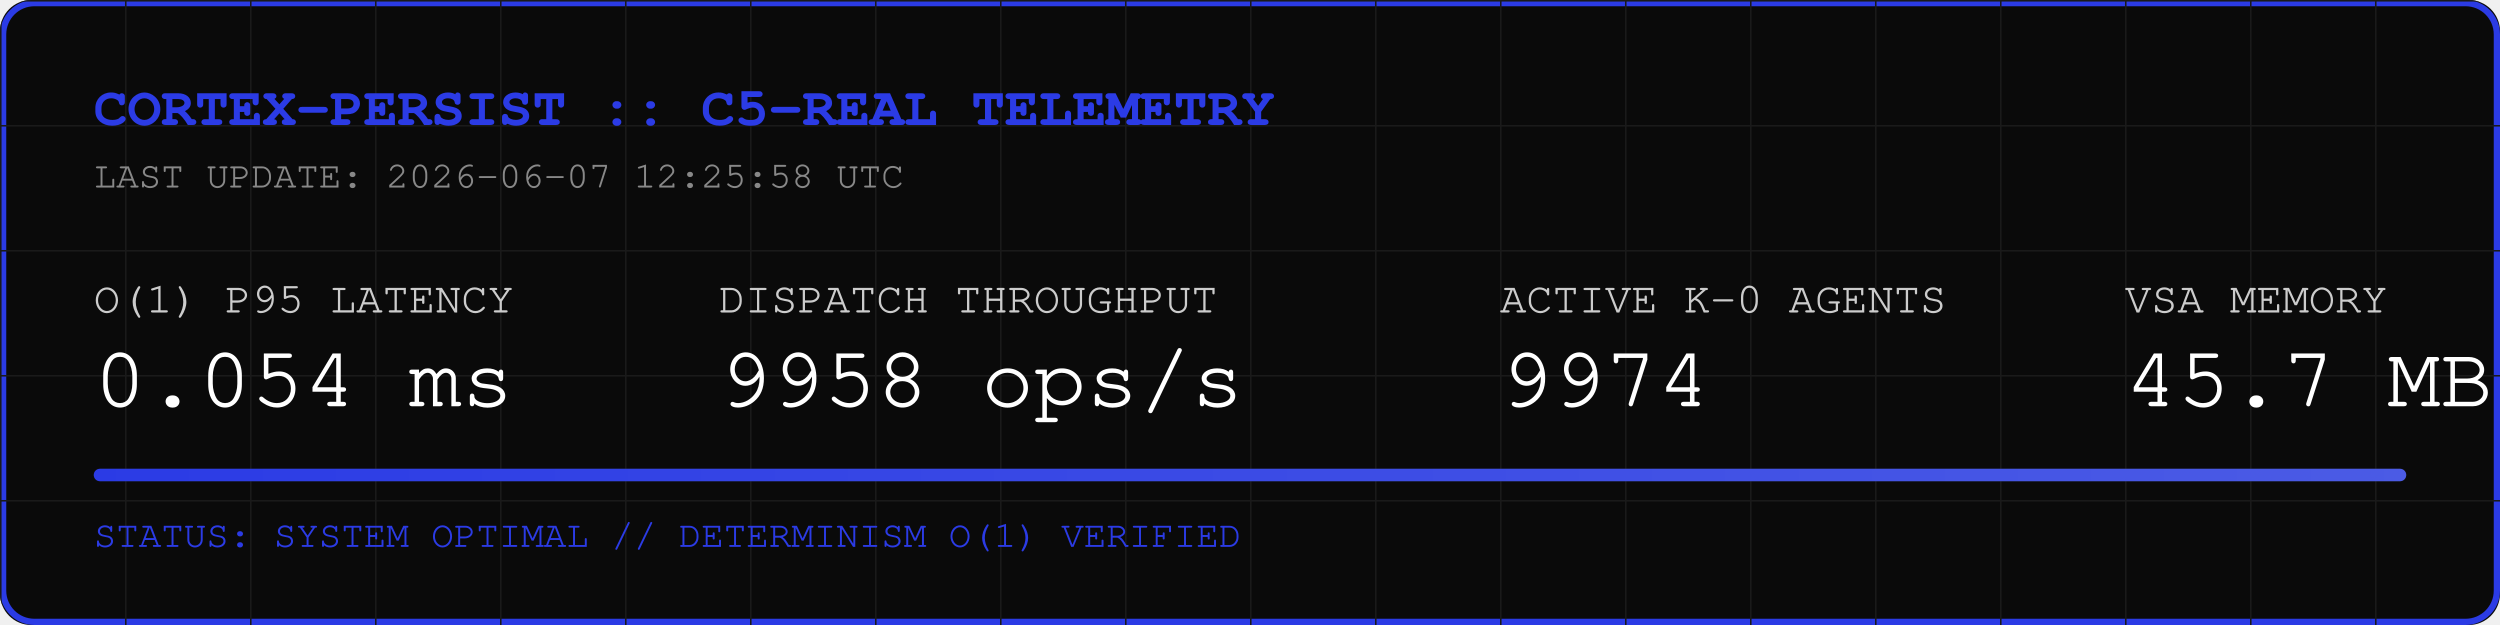
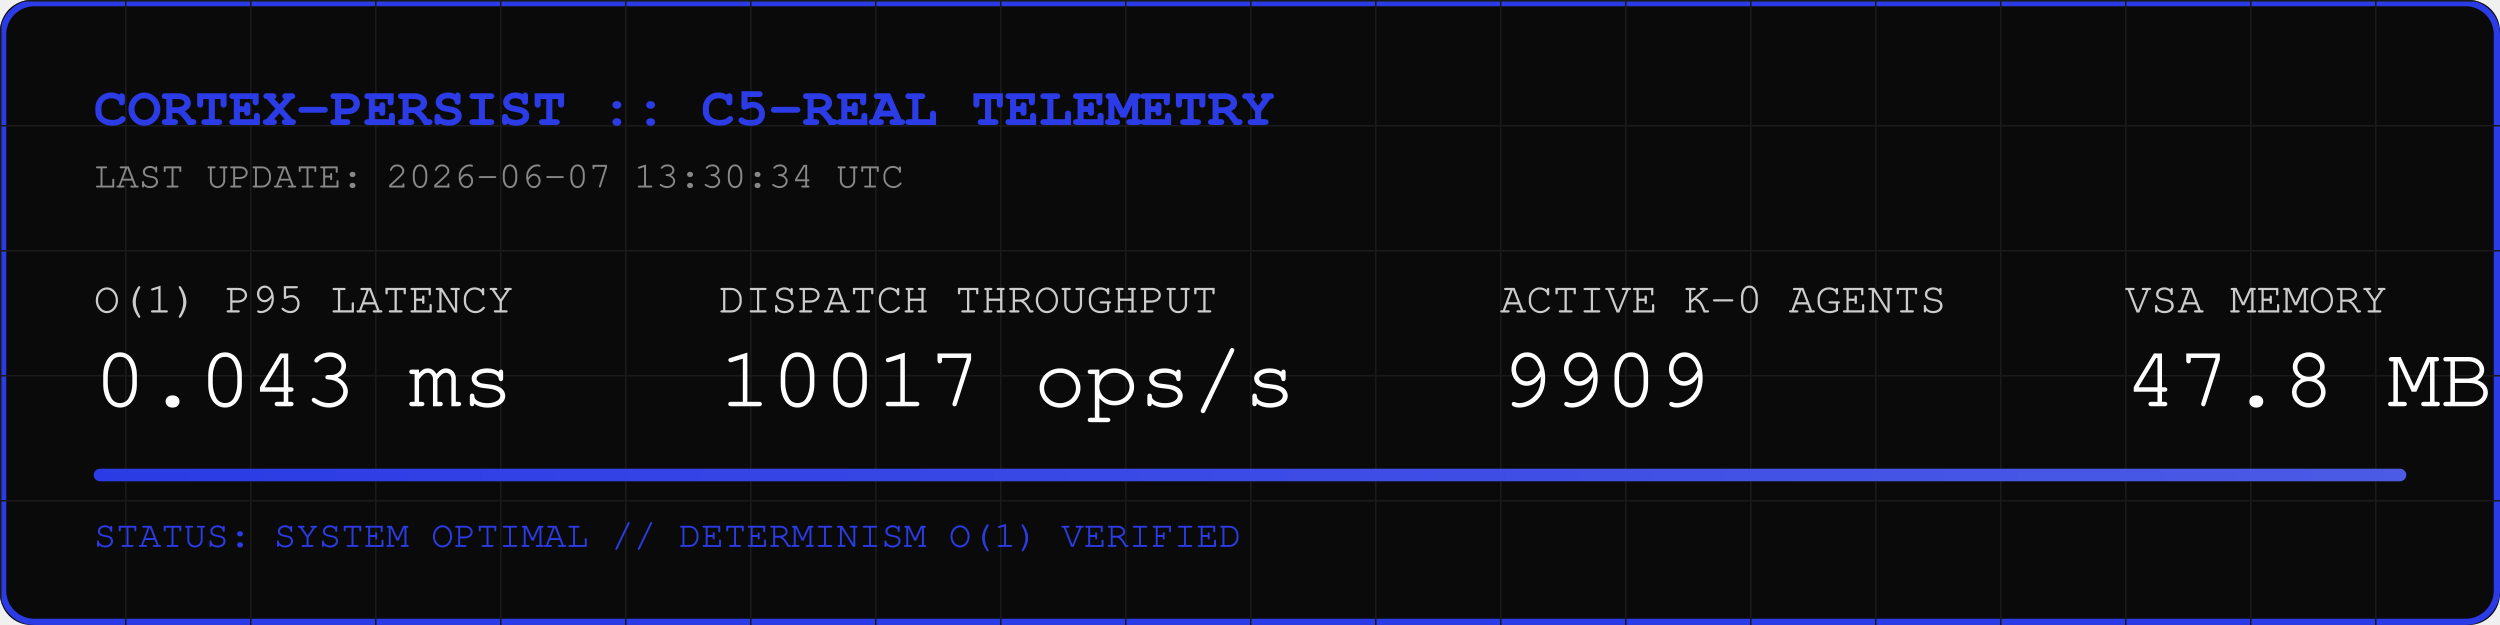
<svg xmlns="http://www.w3.org/2000/svg" width="800" height="200" viewBox="0 0 800 200">
  <rect width="800" height="200" fill="#0A0A0A" rx="10" />
  <rect width="798" height="198" x="1" y="1" fill="none" stroke="#2B3BE5" stroke-width="2" rx="10" />
  <defs>
    <pattern id="grid" width="40" height="40" patternUnits="userSpaceOnUse">
      <path d="M 40 0 L 0 0 0 40" fill="none" stroke="#1A1A1A" stroke-width="1" />
    </pattern>
    <linearGradient id="neon" x1="0%" y1="0%" x2="100%" y2="0%">
      <stop offset="0%" stop-color="#2B3BE5" />
      <stop offset="100%" stop-color="#4B5BE5" />
    </linearGradient>
  </defs>
  <rect width="800" height="200" fill="url(#grid)" rx="10" />
  <text x="30" y="40" font-family="Courier, monospace" font-size="18" fill="#2B3BE5" font-weight="bold">CORTEX-PERSIST :: C5-REAL TELEMETRY</text>
-   <text x="30" y="60" font-family="Courier, monospace" font-size="12" fill="#888888">LAST UPDATE: 2026-06-07 12:25:58 UTC</text>
+   <text x="30" y="60" font-family="Courier, monospace" font-size="12" fill="#888888">LAST UPDATE: 2026-06-07 13:30:34 UTC</text>
  <g transform="translate(30, 100)">
    <text x="0" y="0" font-family="Courier, monospace" font-size="14" fill="#CCCCCC">O(1) P95 LATENCY</text>
-     <text x="0" y="30" font-family="Courier, monospace" font-size="28" fill="#FFFFFF">0.054 ms</text>
+     <text x="0" y="30" font-family="Courier, monospace" font-size="28" fill="#FFFFFF">0.043 ms</text>
    <text x="200" y="0" font-family="Courier, monospace" font-size="14" fill="#CCCCCC">DISPATCH THROUGHPUT</text>
-     <text x="200" y="30" font-family="Courier, monospace" font-size="28" fill="#FFFFFF">9958 ops/s</text>
+     <text x="200" y="30" font-family="Courier, monospace" font-size="28" fill="#FFFFFF">10017 ops/s</text>
    <text x="450" y="0" font-family="Courier, monospace" font-size="14" fill="#CCCCCC">ACTIVE K-0 AGENTS</text>
-     <text x="450" y="30" font-family="Courier, monospace" font-size="28" fill="#FFFFFF">9974</text>
+     <text x="450" y="30" font-family="Courier, monospace" font-size="28" fill="#FFFFFF">9909</text>
    <text x="650" y="0" font-family="Courier, monospace" font-size="14" fill="#CCCCCC">VSA MEMORY</text>
-     <text x="650" y="30" font-family="Courier, monospace" font-size="28" fill="#FFFFFF">45.7 MB</text>
+     <text x="650" y="30" font-family="Courier, monospace" font-size="28" fill="#FFFFFF">47.8 MB</text>
  </g>
  <rect x="30" y="150" width="740" height="4" fill="#1A1A1A" rx="2" />
  <rect x="30" y="150" width="740" height="4" fill="url(#neon)" rx="2" />
  <text x="30" y="175" font-family="Courier, monospace" font-size="12" fill="#2B3BE5">STATUS: SYSTEM OPTIMAL // DETERMINISM O(1) VERIFIED</text>
</svg>
